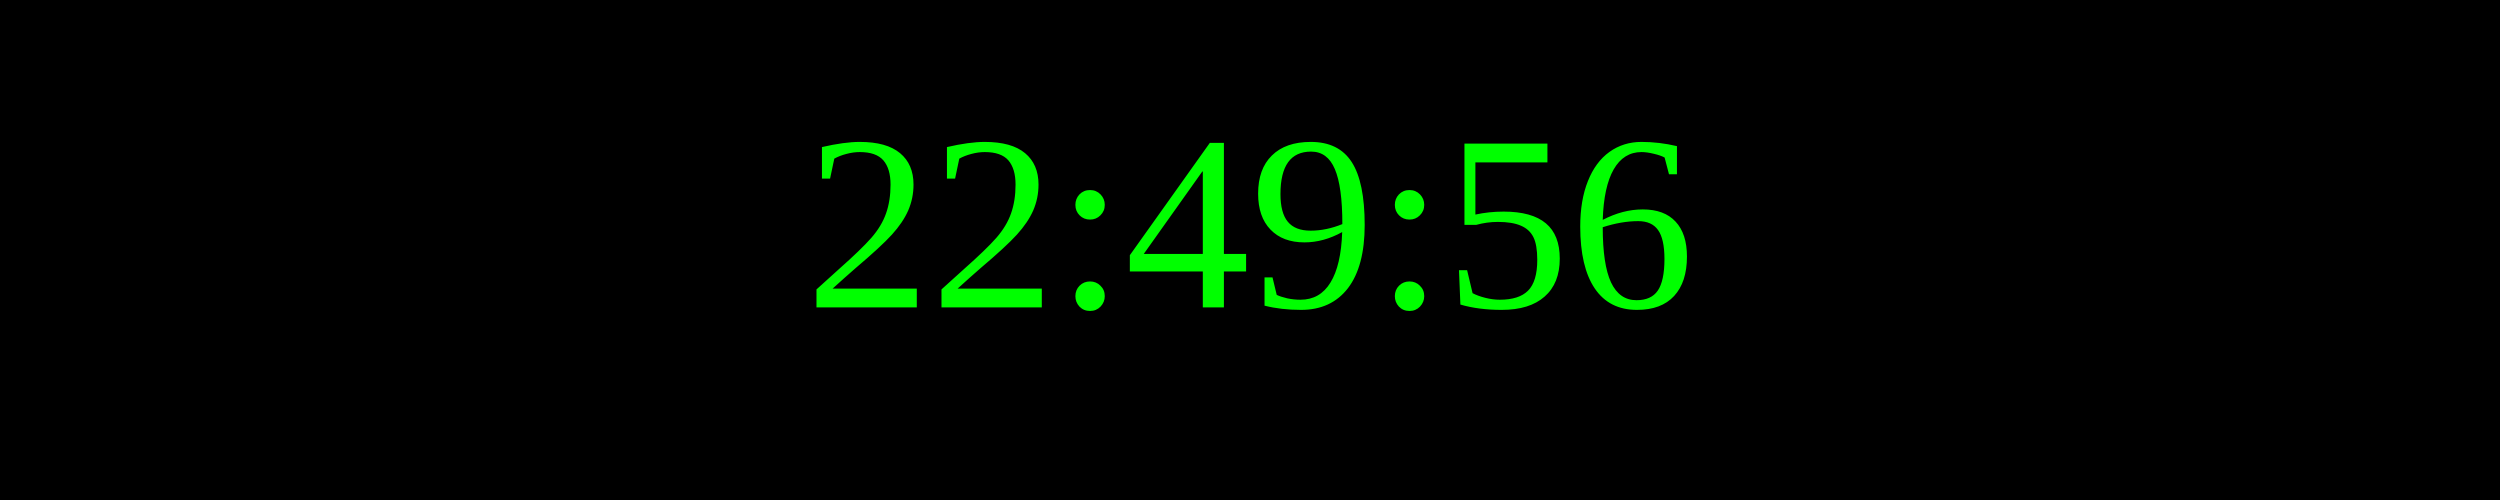
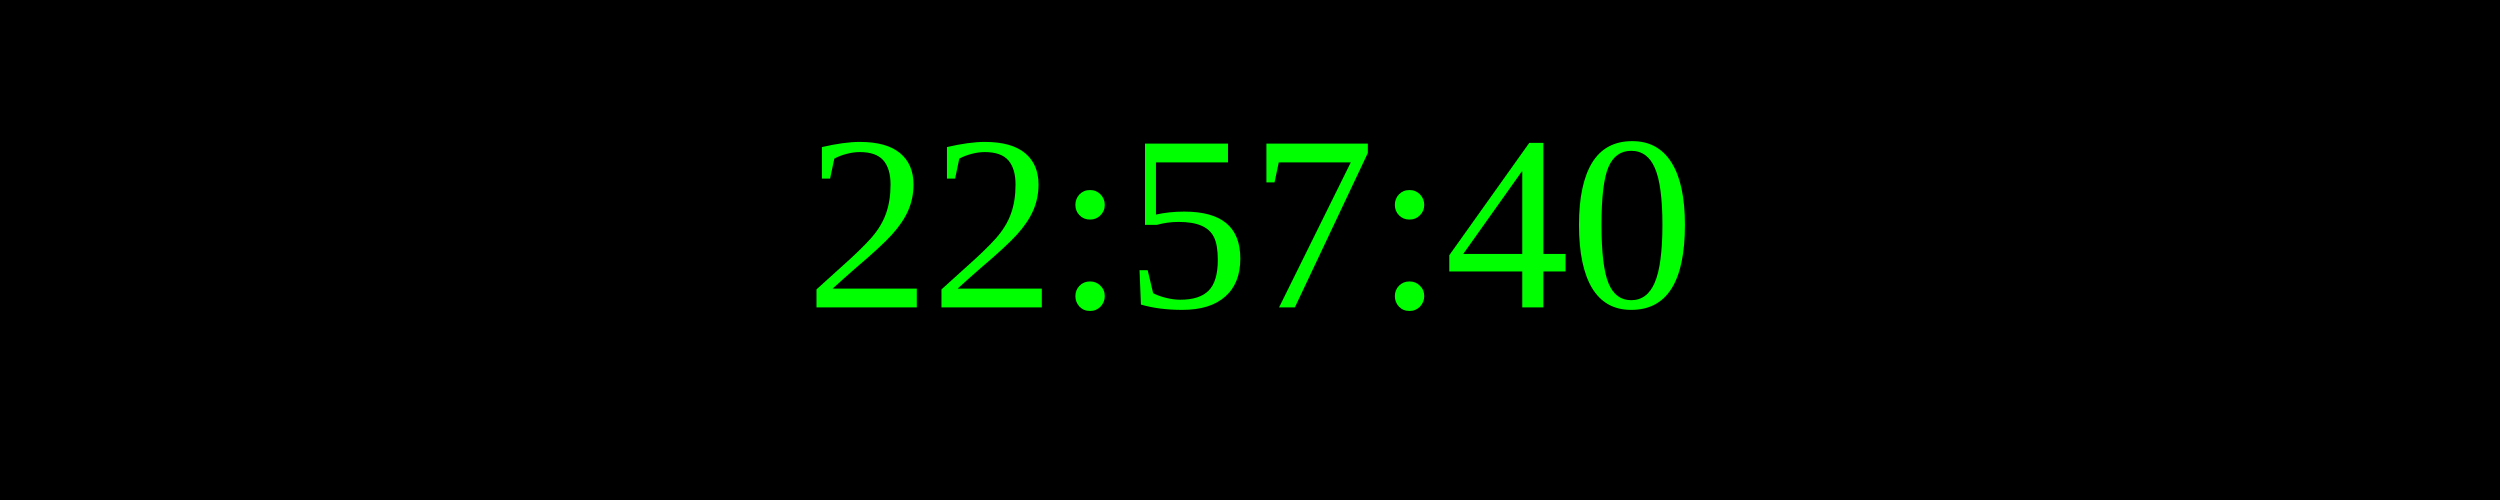
<svg xmlns="http://www.w3.org/2000/svg" width="250" height="50">
  <rect width="100%" height="100%" fill="black" />
  <text x="50%" y="50%" font-size="25" fill="lime" text-anchor="middle" dominant-baseline="middle">
- 22:49:56
+ 22:57:40
</text>
</svg>
